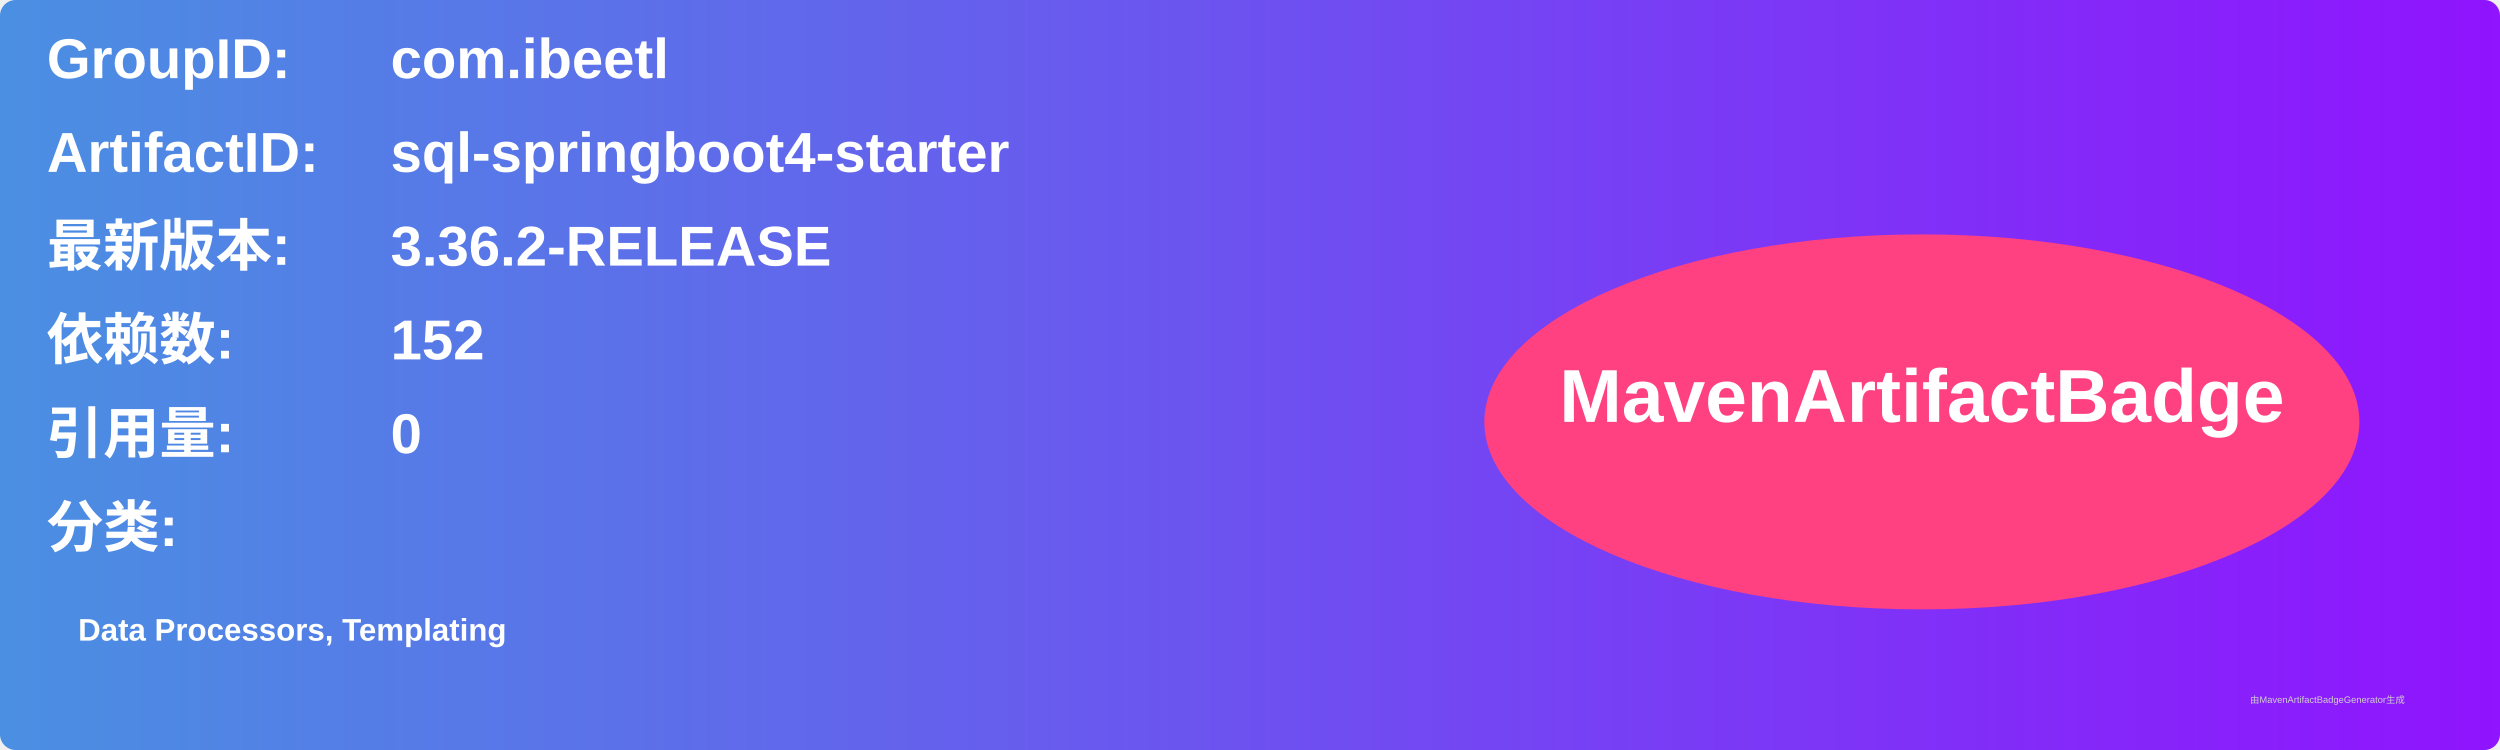
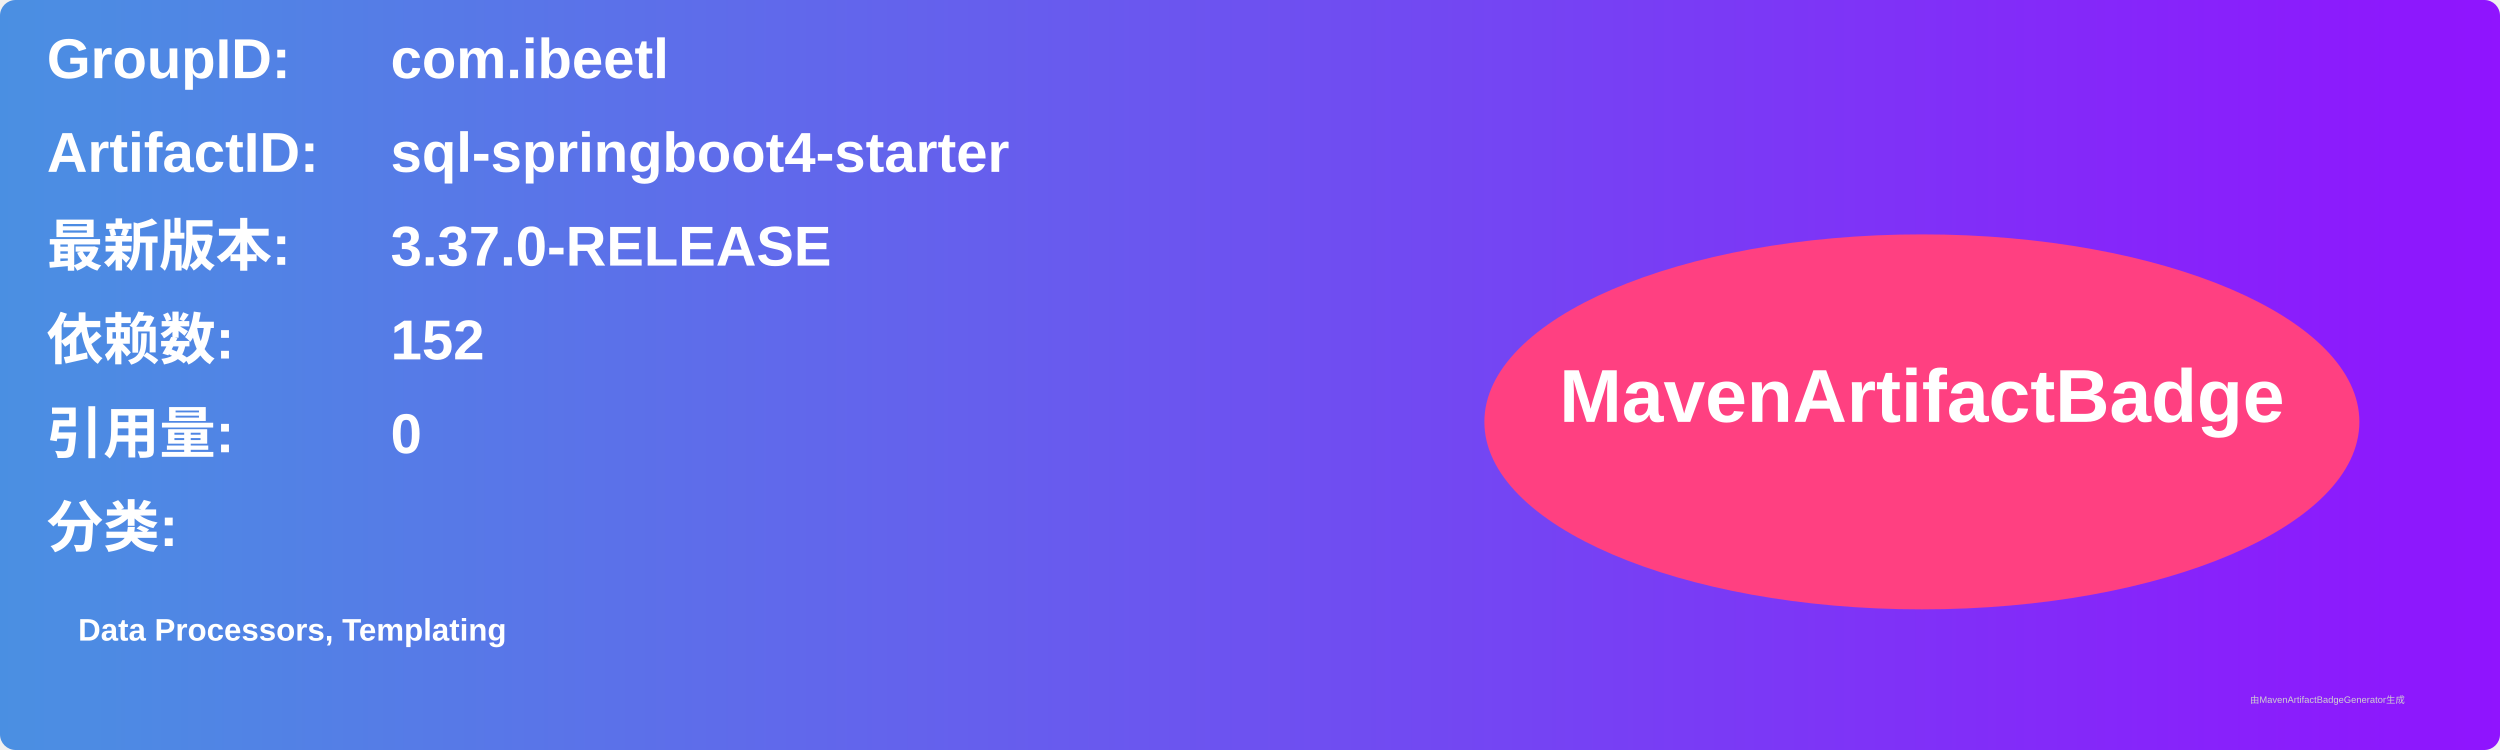
<svg xmlns="http://www.w3.org/2000/svg" width="800" height="240" viewBox="0 0 800 240">
  <linearGradient id="grad" x1="0%" y1="0%" x2="100%" y2="0%">
    <stop offset="0%" stop-color="#4a90e2" />
    <stop offset="100%" stop-color="#9013fe" />
  </linearGradient>
  <rect width="100%" height="100%" rx="5" ry="5" fill="url(#grad)" />
  <g transform="translate(15, 15)">
    <text x="0" y="10" font-family="Arial" font-size="18" fill="white" font-weight="bold" width="260">GroupID:</text>
    <text x="110" y="10" font-family="Arial" font-size="18" fill="white" font-weight="bold" width="460">com.ibeetl</text>
    <text x="0" y="40" font-family="Arial" font-size="18" fill="white" font-weight="bold" width="260">ArtifactID:</text>
    <text x="110" y="40" font-family="Arial" font-size="18" fill="white" font-weight="bold" width="460">sql-springboot4-starter</text>
    <text x="0" y="70" font-family="Arial" font-size="18" fill="white" font-weight="bold">最新版本:</text>
    <text x="110" y="70" font-family="Arial" font-size="18" fill="white" font-weight="bold">
-       <tspan font-weight="bold">3.36.2-RELEASE</tspan>
+       <tspan font-weight="bold">3.37.0-RELEASE</tspan>
    </text>
    <text x="0" y="100" font-family="Arial" font-size="18" fill="white" font-weight="bold">依赖数: </text>
    <text x="110" y="100" font-family="Arial" font-size="18" fill="white">
      <tspan font-weight="bold">152</tspan>
    </text>
    <text x="0" y="130" font-family="Arial" font-size="18" fill="white" font-weight="bold">引用量: </text>
    <text x="110" y="130" font-family="Arial" font-size="18" fill="white">
      <tspan font-weight="bold">0</tspan>
    </text>
    <text x="0" y="160" font-family="Arial" font-size="18" fill="white" font-weight="bold">分类:</text>
    <text x="10" y="190" font-family="Arial" font-size="10" fill="white">
      <tspan font-weight="bold">Data Processors, Templating</tspan>
    </text>
    <ellipse cx="600" cy="120" rx="140" ry="60" fill="#ff4081" />
    <text x="600" y="120" text-anchor="middle" font-family="Arial" font-size="24" fill="white" font-weight="bold">MavenArtifactBadge</text>
  </g>
  <text x="720" y="225" font-family="Arial" font-size="3" fill="#d0d0d0">由MavenArtifactBadgeGenerator生成</text>
</svg>
